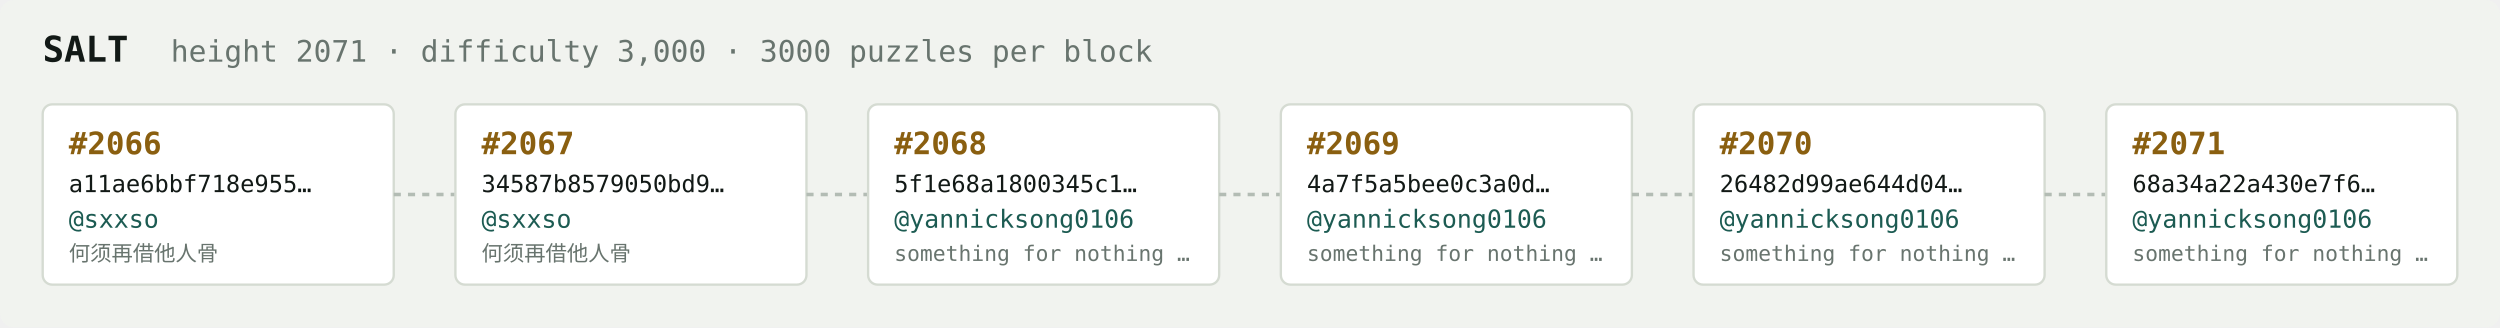
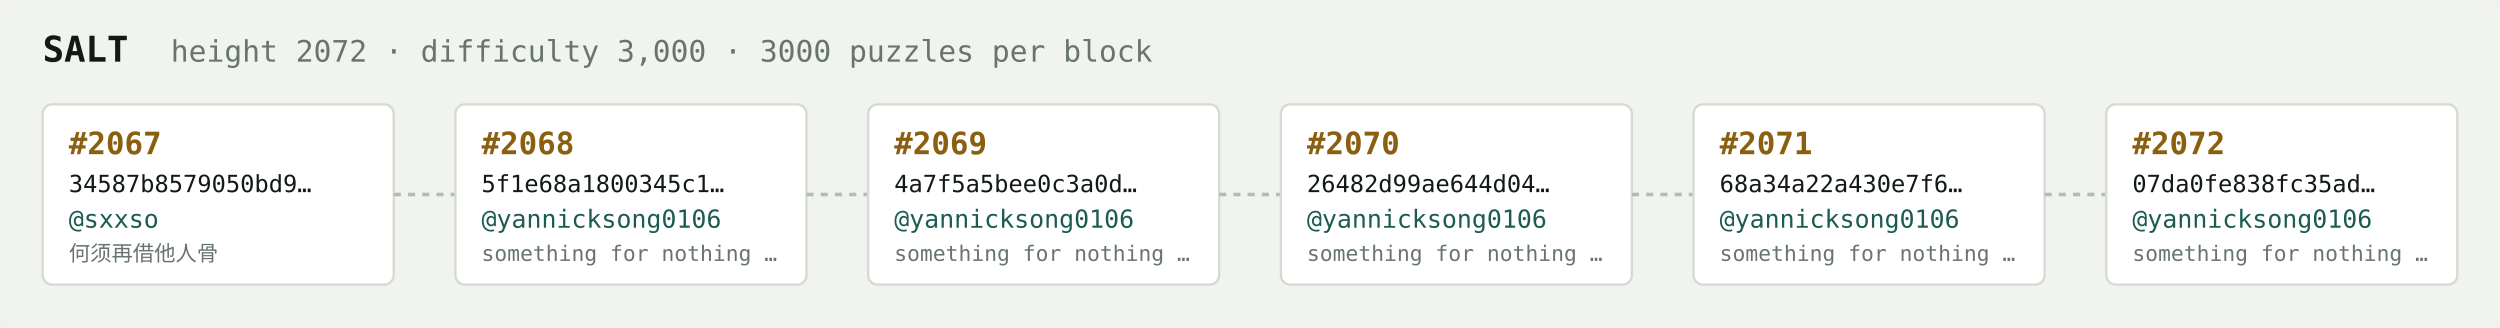
<svg xmlns="http://www.w3.org/2000/svg" width="1054" height="138" viewBox="0 0 1054 138" font-family="ui-monospace,SFMono-Regular,Menlo,monospace">
  <rect fill="#f1f3ef" width="1054" height="138" rx="6" />
  <text x="18" y="26" fill="#121916" font-size="15" font-weight="700">SALT</text>
-   <text x="72" y="26" fill="#68746e" font-size="12.5">height 2071 · difficulty 3,000 · 3000 puzzles per block</text>
+   <text x="72" y="26" fill="#68746e" font-size="12.5">height 2072 · difficulty 3,000 · 3000 puzzles per block</text>
  <rect x="18" y="44" width="148" height="76" rx="4" fill="#ffffff" stroke="#d5dbd2" stroke-width="1" />
-   <text x="29" y="65" fill="#8a5f10" font-size="13" font-weight="700">#2066</text>
-   <text x="29" y="81" fill="#121916" font-size="10">a11ae6bbf718e955…</text>
+   <text x="29" y="65" fill="#8a5f10" font-size="13" font-weight="700">#2067</text>
+   <text x="29" y="81" fill="#121916" font-size="10">34587b8579050bd9…</text>
  <text x="29" y="96" fill="#1c5b52" font-size="10.5">@sxxso</text>
  <text x="29" y="110" fill="#68746e" font-size="9">何须再借他人骨</text>
  <line x1="166" y1="82.0" x2="192" y2="82.0" stroke="#b3bcb4" stroke-width="1.5" stroke-dasharray="3 3" />
  <rect x="192" y="44" width="148" height="76" rx="4" fill="#ffffff" stroke="#d5dbd2" stroke-width="1" />
-   <text x="203" y="65" fill="#8a5f10" font-size="13" font-weight="700">#2067</text>
-   <text x="203" y="81" fill="#121916" font-size="10">34587b8579050bd9…</text>
-   <text x="203" y="96" fill="#1c5b52" font-size="10.5">@sxxso</text>
-   <text x="203" y="110" fill="#68746e" font-size="9">何须再借他人骨</text>
+   <text x="203" y="65" fill="#8a5f10" font-size="13" font-weight="700">#2068</text>
+   <text x="203" y="81" fill="#121916" font-size="10">5f1e68a1800345c1…</text>
+   <text x="203" y="96" fill="#1c5b52" font-size="10.5">@yannicksong0106</text>
+   <text x="203" y="110" fill="#68746e" font-size="9">something for nothing …</text>
  <line x1="340" y1="82.0" x2="366" y2="82.0" stroke="#b3bcb4" stroke-width="1.5" stroke-dasharray="3 3" />
  <rect x="366" y="44" width="148" height="76" rx="4" fill="#ffffff" stroke="#d5dbd2" stroke-width="1" />
-   <text x="377" y="65" fill="#8a5f10" font-size="13" font-weight="700">#2068</text>
-   <text x="377" y="81" fill="#121916" font-size="10">5f1e68a1800345c1…</text>
+   <text x="377" y="65" fill="#8a5f10" font-size="13" font-weight="700">#2069</text>
+   <text x="377" y="81" fill="#121916" font-size="10">4a7f5a5bee0c3a0d…</text>
  <text x="377" y="96" fill="#1c5b52" font-size="10.5">@yannicksong0106</text>
  <text x="377" y="110" fill="#68746e" font-size="9">something for nothing …</text>
  <line x1="514" y1="82.0" x2="540" y2="82.0" stroke="#b3bcb4" stroke-width="1.5" stroke-dasharray="3 3" />
  <rect x="540" y="44" width="148" height="76" rx="4" fill="#ffffff" stroke="#d5dbd2" stroke-width="1" />
-   <text x="551" y="65" fill="#8a5f10" font-size="13" font-weight="700">#2069</text>
-   <text x="551" y="81" fill="#121916" font-size="10">4a7f5a5bee0c3a0d…</text>
+   <text x="551" y="65" fill="#8a5f10" font-size="13" font-weight="700">#2070</text>
+   <text x="551" y="81" fill="#121916" font-size="10">26482d99ae644d04…</text>
  <text x="551" y="96" fill="#1c5b52" font-size="10.5">@yannicksong0106</text>
  <text x="551" y="110" fill="#68746e" font-size="9">something for nothing …</text>
  <line x1="688" y1="82.0" x2="714" y2="82.0" stroke="#b3bcb4" stroke-width="1.5" stroke-dasharray="3 3" />
  <rect x="714" y="44" width="148" height="76" rx="4" fill="#ffffff" stroke="#d5dbd2" stroke-width="1" />
-   <text x="725" y="65" fill="#8a5f10" font-size="13" font-weight="700">#2070</text>
-   <text x="725" y="81" fill="#121916" font-size="10">26482d99ae644d04…</text>
+   <text x="725" y="65" fill="#8a5f10" font-size="13" font-weight="700">#2071</text>
+   <text x="725" y="81" fill="#121916" font-size="10">68a34a22a430e7f6…</text>
  <text x="725" y="96" fill="#1c5b52" font-size="10.5">@yannicksong0106</text>
  <text x="725" y="110" fill="#68746e" font-size="9">something for nothing …</text>
  <line x1="862" y1="82.0" x2="888" y2="82.0" stroke="#b3bcb4" stroke-width="1.5" stroke-dasharray="3 3" />
  <rect x="888" y="44" width="148" height="76" rx="4" fill="#ffffff" stroke="#d5dbd2" stroke-width="1" />
-   <text x="899" y="65" fill="#8a5f10" font-size="13" font-weight="700">#2071</text>
-   <text x="899" y="81" fill="#121916" font-size="10">68a34a22a430e7f6…</text>
+   <text x="899" y="65" fill="#8a5f10" font-size="13" font-weight="700">#2072</text>
+   <text x="899" y="81" fill="#121916" font-size="10">07da0fe838fc35ad…</text>
  <text x="899" y="96" fill="#1c5b52" font-size="10.5">@yannicksong0106</text>
  <text x="899" y="110" fill="#68746e" font-size="9">something for nothing …</text>
</svg>
